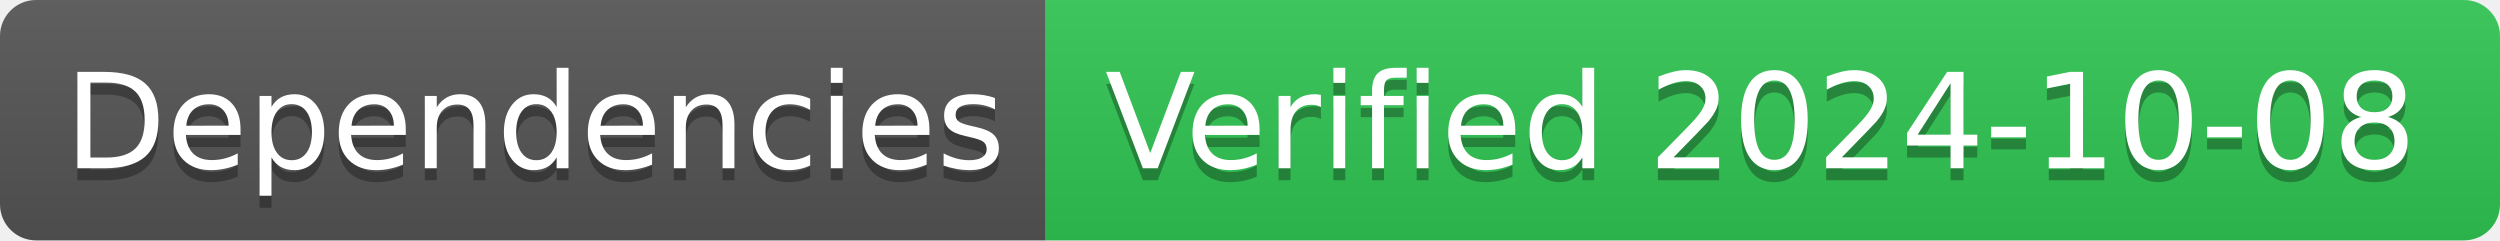
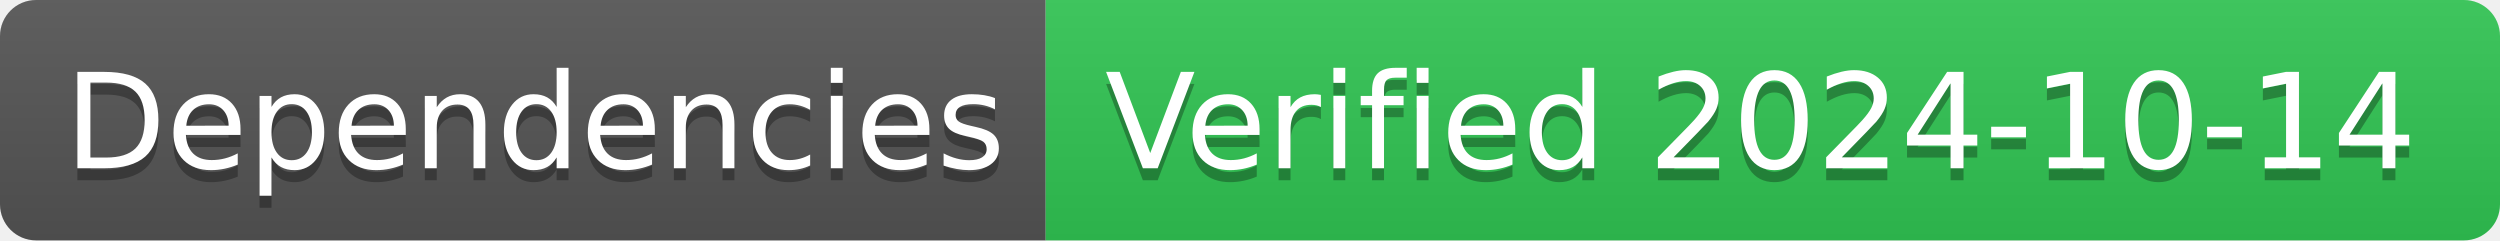
- <svg xmlns="http://www.w3.org/2000/svg" width="208" height="20" role="img" aria-label="Dependencies: Verified 2024-10-08">
+ <svg xmlns="http://www.w3.org/2000/svg" width="208" height="20" role="img" aria-label="Dependencies: Verified 2024-10-14">
  <linearGradient id="s" x2="0" y2="100%">
    <stop offset="0" stop-color="#bbb" stop-opacity=".1" />
    <stop offset="1" stop-opacity=".1" />
  </linearGradient>
  <clipPath id="r">
    <rect width="208" height="20" rx="3" fill="#fff" />
  </clipPath>
  <g clip-path="url(#r)">
    <rect width="87" height="20" fill="#555" />
    <rect x="87" width="121" height="20" fill="#31c653" />
    <rect width="208" height="20" fill="url(#s)" />
  </g>
  <g fill="#fff" text-anchor="middle" font-family="Verdana,Geneva,DejaVu Sans,sans-serif" text-rendering="geometricPrecision" font-size="110">
    <text aria-hidden="true" x="445" y="150" fill="#010101" fill-opacity=".3" transform="scale(.1)" textLength="770">Dependencies</text>
    <text x="445" y="140" transform="scale(.1)" fill="#fff" textLength="770">Dependencies</text>
-     <text aria-hidden="true" x="1465" y="150" fill="#010101" fill-opacity=".3" transform="scale(.1)" textLength="1110">Verified 2024-10-08</text>
-     <text x="1465" y="140" transform="scale(.1)" fill="#fff" textLength="1110">Verified 2024-10-08</text>
+     <text aria-hidden="true" x="1465" y="150" fill="#010101" fill-opacity=".3" transform="scale(.1)" textLength="1110">Verified 2024-10-14</text>
+     <text x="1465" y="140" transform="scale(.1)" fill="#fff" textLength="1110">Verified 2024-10-14</text>
  </g>
</svg>
